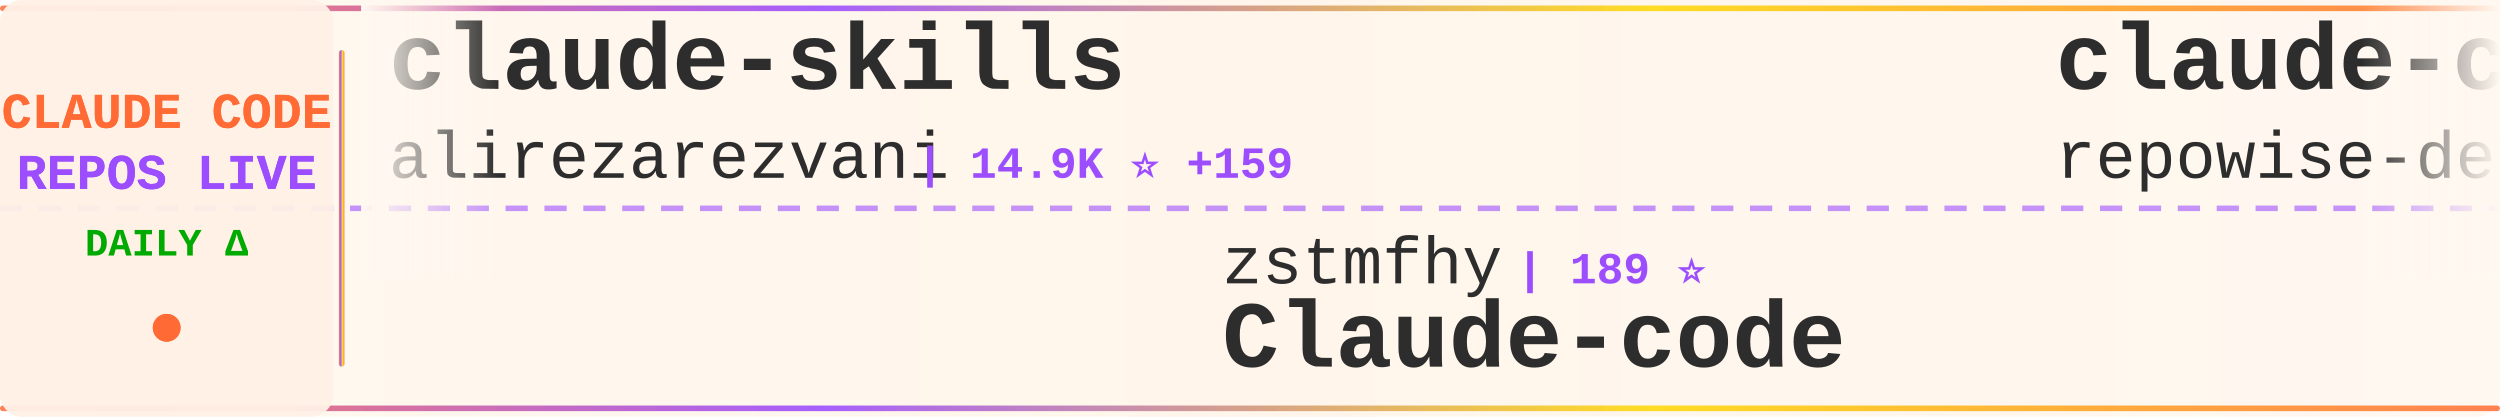
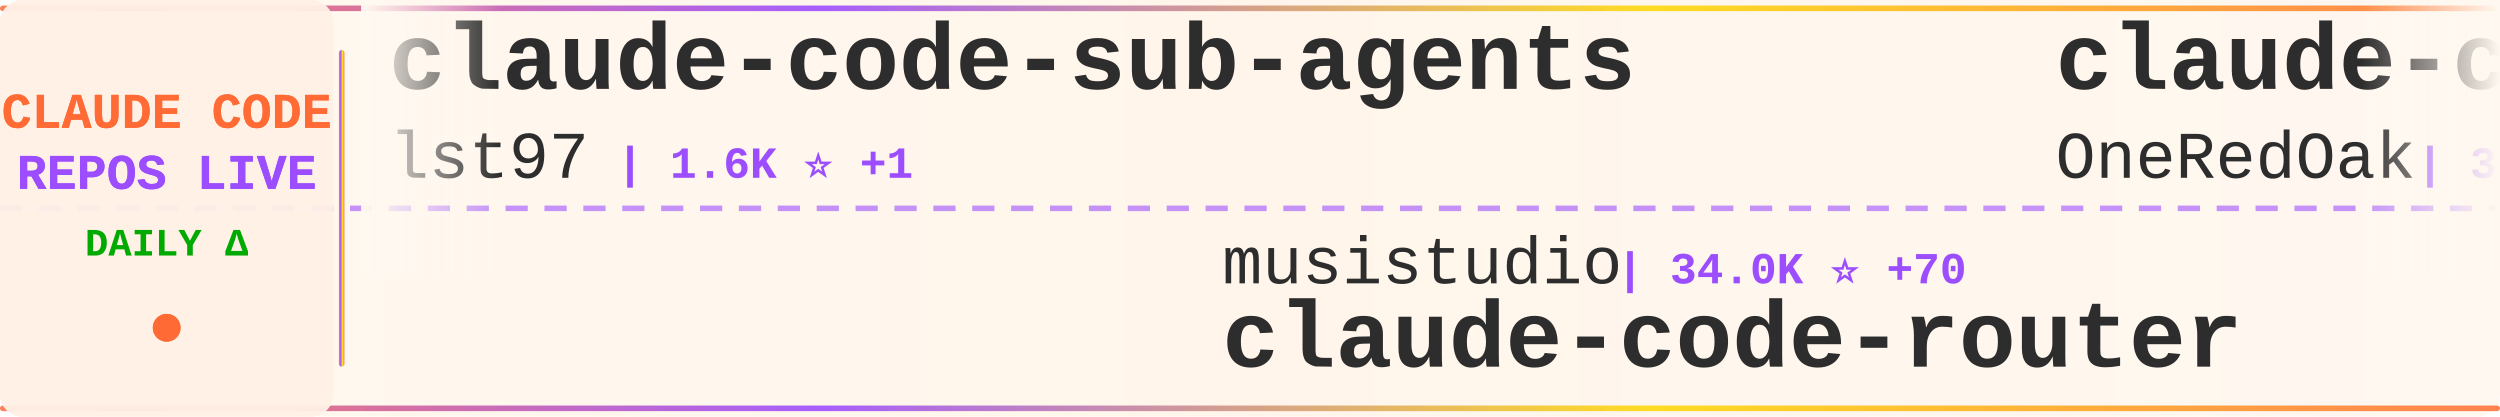
<svg xmlns="http://www.w3.org/2000/svg" width="900" height="150">
  <defs>
    <linearGradient id="tickerBg" x1="0%" y1="0%" x2="100%" y2="0%">
      <stop offset="0%" style="stop-color:#fff8f0;stop-opacity:0.98" />
      <stop offset="50%" style="stop-color:#fff5eb;stop-opacity:1" />
      <stop offset="100%" style="stop-color:#fff8f0;stop-opacity:0.98" />
    </linearGradient>
    <linearGradient id="borderGrad" x1="0%" y1="0%" x2="100%" y2="0%">
      <stop offset="0%" style="stop-color:#FF6B35;stop-opacity:0.85">
        <animate attributeName="stop-opacity" values="0.85;1;0.85" dur="2s" repeatCount="indefinite" />
      </stop>
      <stop offset="33%" style="stop-color:#9C4EFF;stop-opacity:0.9">
        <animate attributeName="stop-opacity" values="0.9;1;0.9" dur="2.2s" repeatCount="indefinite" />
      </stop>
      <stop offset="66%" style="stop-color:#FFD700;stop-opacity:0.85">
        <animate attributeName="stop-opacity" values="0.85;1;0.85" dur="1.8s" repeatCount="indefinite" />
      </stop>
      <stop offset="100%" style="stop-color:#FF6B35;stop-opacity:0.85">
        <animate attributeName="stop-opacity" values="0.85;1;0.85" dur="2s" repeatCount="indefinite" />
      </stop>
    </linearGradient>
    <filter id="textGlow">
      <feGaussianBlur stdDeviation="0.15" result="coloredBlur" />
      <feMerge>
        <feMergeNode in="coloredBlur" />
        <feMergeNode in="SourceGraphic" />
      </feMerge>
    </filter>
    <filter id="metricGlow">
      <feGaussianBlur stdDeviation="0.2" result="coloredBlur" />
      <feMerge>
        <feMergeNode in="coloredBlur" />
        <feMergeNode in="SourceGraphic" />
      </feMerge>
    </filter>
    <linearGradient id="leftFade" x1="0%" y1="0%" x2="100%" y2="0%">
      <stop offset="0%" style="stop-color:#fff8f0;stop-opacity:1" />
      <stop offset="100%" style="stop-color:#fff8f0;stop-opacity:0" />
    </linearGradient>
    <linearGradient id="rightFade" x1="0%" y1="0%" x2="100%" y2="0%">
      <stop offset="0%" style="stop-color:#fff8f0;stop-opacity:0" />
      <stop offset="100%" style="stop-color:#fff8f0;stop-opacity:1" />
    </linearGradient>
  </defs>
  <rect width="900" height="150" fill="url(#tickerBg)" rx="8" />
  <rect x="0" y="2" width="900" height="2" fill="url(#borderGrad)" rx="1" />
  <rect x="0" y="146" width="900" height="2" fill="url(#borderGrad)" rx="1" />
  <line x1="0" y1="75" x2="900" y2="75" stroke="#9C4EFF" stroke-width="2" stroke-dasharray="8 6" opacity="0.6" />
  <rect x="0" y="0" width="120" height="150" fill="#fff0e6" opacity="0.95" rx="8" />
  <text x="60" y="46" font-family="'Courier New', monospace" font-size="18" font-weight="bold" fill="#FF6B35" text-anchor="middle" filter="url(#textGlow)">
    CLAUDE CODE
  </text>
  <text x="60" y="68" font-family="'Courier New', monospace" font-size="18" font-weight="bold" fill="#9C4EFF" text-anchor="middle" filter="url(#textGlow)">
    REPOS LIVE
  </text>
  <text x="60" y="92" font-family="'Courier New', monospace" font-size="14" font-weight="bold" fill="#00aa00" text-anchor="middle">
    DAILY Δ
  </text>
  <circle cx="60" cy="118" r="5" fill="#FF6B35" filter="url(#metricGlow)">
    <animate attributeName="r" values="4;6;4" dur="1.5s" repeatCount="indefinite" />
    <animate attributeName="opacity" values="0.6;1;0.6" dur="1.5s" repeatCount="indefinite" />
  </circle>
  <rect x="122" y="18" width="2" height="114" fill="url(#borderGrad)" rx="1" />
  <clipPath id="tickerClip">
    <rect x="130" y="0" width="770" height="150" />
  </clipPath>
  <g clip-path="url(#tickerClip)">
    <g id="tickerItems">
      <animateTransform attributeName="transform" attributeType="XML" type="translate" from="0 0" to="-3000 0" dur="54s" repeatCount="indefinite" />
      <g transform="translate(0, 0)">
-         <text x="140" y="32" font-family="'Courier New', monospace" font-size="34" font-weight="bold" fill="#2d2d2d">claude-skills</text>
-         <text x="140" y="64" font-family="'Courier New', monospace" font-size="24" font-weight="normal" fill="#2d2d2d" opacity="1.0">alirezarezvani</text>
-         <text x="330" y="64" font-family="'Courier New', monospace" font-size="16" font-weight="bold" fill="#9C4EFF"> | 14.9K ⭐ +159</text>
+         <text x="140" y="32" font-family="'Courier New', monospace" font-size="34" font-weight="bold" fill="#2d2d2d">claude-code-sub-agents</text>
+         <text x="140" y="64" font-family="'Courier New', monospace" font-size="24" font-weight="normal" fill="#2d2d2d" opacity="1.0">lst97</text>
+         <text x="222" y="64" font-family="'Courier New', monospace" font-size="16" font-weight="bold" fill="#9C4EFF"> | 1.6K ⭐ +1</text>
      </g>
      <g transform="translate(300, 0)">
-         <text x="140" y="102" font-family="'Courier New', monospace" font-size="24" font-weight="normal" fill="#2d2d2d" opacity="1.0">zstmfhy</text>
-         <text x="246" y="102" font-family="'Courier New', monospace" font-size="16" font-weight="bold" fill="#9C4EFF"> | 189 ⭐</text>
-         <text x="140" y="132" font-family="'Courier New', monospace" font-size="34" font-weight="bold" fill="#2d2d2d">Claude-code</text>
+         <text x="140" y="102" font-family="'Courier New', monospace" font-size="24" font-weight="normal" fill="#2d2d2d" opacity="1.0">musistudio</text>
+         <text x="282" y="102" font-family="'Courier New', monospace" font-size="16" font-weight="bold" fill="#9C4EFF"> | 34.0K ⭐ +70</text>
+         <text x="140" y="132" font-family="'Courier New', monospace" font-size="34" font-weight="bold" fill="#2d2d2d">claude-code-router</text>
      </g>
      <g transform="translate(600, 0)">
-         <text x="140" y="32" font-family="'Courier New', monospace" font-size="34" font-weight="bold" fill="#2d2d2d">claude-code-prompts</text>
-         <text x="140" y="64" font-family="'Courier New', monospace" font-size="24" font-weight="normal" fill="#2d2d2d" opacity="1.0">repowise-dev</text>
-         <text x="306" y="64" font-family="'Courier New', monospace" font-size="16" font-weight="bold" fill="#9C4EFF"> | 1.0K ⭐ +5</text>
+         <text x="140" y="32" font-family="'Courier New', monospace" font-size="34" font-weight="bold" fill="#2d2d2d">claude-code-workflows</text>
+         <text x="140" y="64" font-family="'Courier New', monospace" font-size="24" font-weight="normal" fill="#2d2d2d" opacity="1.0">OneRedOak</text>
+         <text x="270" y="64" font-family="'Courier New', monospace" font-size="16" font-weight="bold" fill="#9C4EFF"> | 3.8K ⭐</text>
      </g>
      <g transform="translate(900, 0)">
-         <text x="140" y="102" font-family="'Courier New', monospace" font-size="24" font-weight="normal" fill="#2d2d2d" opacity="1.0">fuergaosi233</text>
-         <text x="306" y="102" font-family="'Courier New', monospace" font-size="16" font-weight="bold" fill="#9C4EFF"> | 2.6K ⭐ +6</text>
-         <text x="140" y="132" font-family="'Courier New', monospace" font-size="34" font-weight="bold" fill="#2d2d2d">claude-code-proxy</text>
+         <text x="140" y="102" font-family="'Courier New', monospace" font-size="24" font-weight="normal" fill="#2d2d2d" opacity="1.0">AprilNEA</text>
+         <text x="258" y="102" font-family="'Courier New', monospace" font-size="16" font-weight="bold" fill="#9C4EFF"> | 379 ⭐ +2</text>
+         <text x="140" y="132" font-family="'Courier New', monospace" font-size="34" font-weight="bold" fill="#2d2d2d">claude-code-source</text>
      </g>
      <g transform="translate(1200, 0)">
-         <text x="140" y="32" font-family="'Courier New', monospace" font-size="34" font-weight="bold" fill="#2d2d2d">claude-code-tudou</text>
-         <text x="140" y="64" font-family="'Courier New', monospace" font-size="24" font-weight="normal" fill="#2d2d2d" opacity="1.0">AICoderTudou</text>
-         <text x="306" y="64" font-family="'Courier New', monospace" font-size="16" font-weight="bold" fill="#9C4EFF"> | 501 ⭐</text>
+         <text x="140" y="32" font-family="'Courier New', monospace" font-size="34" font-weight="bold" fill="#2d2d2d">my-claude-code-setup</text>
+         <text x="140" y="64" font-family="'Courier New', monospace" font-size="24" font-weight="normal" fill="#2d2d2d" opacity="1.0">centminmod</text>
+         <text x="282" y="64" font-family="'Courier New', monospace" font-size="16" font-weight="bold" fill="#9C4EFF"> | 2.3K ⭐ +1</text>
      </g>
      <g transform="translate(1500, 0)">
-         <text x="140" y="102" font-family="'Courier New', monospace" font-size="24" font-weight="normal" fill="#2d2d2d" opacity="1.0">anthropics</text>
-         <text x="282" y="102" font-family="'Courier New', monospace" font-size="16" font-weight="bold" fill="#9C4EFF"> | 4.6K ⭐ +10</text>
-         <text x="140" y="132" font-family="'Courier New', monospace" font-size="34" font-weight="bold" fill="#2d2d2d">claude-code-security-rev...</text>
+         <text x="140" y="102" font-family="'Courier New', monospace" font-size="24" font-weight="normal" fill="#2d2d2d" opacity="1.0">lorryjovens-hub</text>
+         <text x="342" y="102" font-family="'Courier New', monospace" font-size="16" font-weight="bold" fill="#9C4EFF"> | 1.6K ⭐ +4</text>
+         <text x="140" y="132" font-family="'Courier New', monospace" font-size="34" font-weight="bold" fill="#2d2d2d">claude-code-rust</text>
      </g>
      <g transform="translate(1800, 0)">
-         <text x="140" y="32" font-family="'Courier New', monospace" font-size="34" font-weight="bold" fill="#2d2d2d">antigravity-awesome-skil...</text>
-         <text x="140" y="64" font-family="'Courier New', monospace" font-size="24" font-weight="normal" fill="#2d2d2d" opacity="1.0">sickn33</text>
-         <text x="246" y="64" font-family="'Courier New', monospace" font-size="16" font-weight="bold" fill="#9C4EFF"> | 37.6K ⭐ +84</text>
+         <text x="140" y="32" font-family="'Courier New', monospace" font-size="34" font-weight="bold" fill="#2d2d2d">claude-code-showcase</text>
+         <text x="140" y="64" font-family="'Courier New', monospace" font-size="24" font-weight="normal" fill="#2d2d2d" opacity="1.0">ChrisWiles</text>
+         <text x="282" y="64" font-family="'Courier New', monospace" font-size="16" font-weight="bold" fill="#9C4EFF"> | 5.9K ⭐ +5</text>
      </g>
      <g transform="translate(2100, 0)">
-         <text x="140" y="102" font-family="'Courier New', monospace" font-size="24" font-weight="normal" fill="#2d2d2d" opacity="1.0">chauncygu</text>
-         <text x="270" y="102" font-family="'Courier New', monospace" font-size="16" font-weight="bold" fill="#9C4EFF"> | 2.4K ⭐ +5</text>
-         <text x="140" y="132" font-family="'Courier New', monospace" font-size="34" font-weight="bold" fill="#2d2d2d">collection-claude-code-s...</text>
+         <text x="140" y="102" font-family="'Courier New', monospace" font-size="24" font-weight="normal" fill="#2d2d2d" opacity="1.0">repowise-dev</text>
+         <text x="306" y="102" font-family="'Courier New', monospace" font-size="16" font-weight="bold" fill="#9C4EFF"> | 1.0K ⭐ +4</text>
+         <text x="140" y="132" font-family="'Courier New', monospace" font-size="34" font-weight="bold" fill="#2d2d2d">claude-code-prompts</text>
      </g>
      <g transform="translate(2400, 0)">
-         <text x="140" y="32" font-family="'Courier New', monospace" font-size="34" font-weight="bold" fill="#2d2d2d">awesome-claude-code-tool...</text>
-         <text x="140" y="64" font-family="'Courier New', monospace" font-size="24" font-weight="normal" fill="#2d2d2d" opacity="1.0">rohitg00</text>
-         <text x="258" y="64" font-family="'Courier New', monospace" font-size="16" font-weight="bold" fill="#9C4EFF"> | 1.7K ⭐ +15</text>
+         <text x="140" y="32" font-family="'Courier New', monospace" font-size="34" font-weight="bold" fill="#2d2d2d">agents</text>
+         <text x="140" y="64" font-family="'Courier New', monospace" font-size="24" font-weight="normal" fill="#2d2d2d" opacity="1.0">wshobson</text>
+         <text x="258" y="64" font-family="'Courier New', monospace" font-size="16" font-weight="bold" fill="#9C4EFF"> | 35.4K ⭐ +82</text>
      </g>
      <g transform="translate(2700, 0)">
-         <text x="140" y="102" font-family="'Courier New', monospace" font-size="24" font-weight="normal" fill="#2d2d2d" opacity="1.0">lorryjovens-hub</text>
-         <text x="342" y="102" font-family="'Courier New', monospace" font-size="16" font-weight="bold" fill="#9C4EFF"> | 1.6K ⭐ +7</text>
-         <text x="140" y="132" font-family="'Courier New', monospace" font-size="34" font-weight="bold" fill="#2d2d2d">claude-code-rust</text>
+         <text x="140" y="102" font-family="'Courier New', monospace" font-size="24" font-weight="normal" fill="#2d2d2d" opacity="1.0">Yeachan-Heo</text>
+         <text x="294" y="102" font-family="'Courier New', monospace" font-size="16" font-weight="bold" fill="#9C4EFF"> | 33.9K ⭐ +126</text>
+         <text x="140" y="132" font-family="'Courier New', monospace" font-size="34" font-weight="bold" fill="#2d2d2d">oh-my-claudecode</text>
      </g>
      <g transform="translate(3000, 0)">
-         <text x="140" y="32" font-family="'Courier New', monospace" font-size="34" font-weight="bold" fill="#2d2d2d">claude-skills</text>
-         <text x="140" y="64" font-family="'Courier New', monospace" font-size="24" font-weight="normal" fill="#2d2d2d" opacity="1.0">alirezarezvani</text>
-         <text x="330" y="64" font-family="'Courier New', monospace" font-size="16" font-weight="bold" fill="#9C4EFF"> | 14.9K ⭐ +159</text>
+         <text x="140" y="32" font-family="'Courier New', monospace" font-size="34" font-weight="bold" fill="#2d2d2d">claude-code-sub-agents</text>
+         <text x="140" y="64" font-family="'Courier New', monospace" font-size="24" font-weight="normal" fill="#2d2d2d" opacity="1.0">lst97</text>
+         <text x="222" y="64" font-family="'Courier New', monospace" font-size="16" font-weight="bold" fill="#9C4EFF"> | 1.6K ⭐ +1</text>
      </g>
      <g transform="translate(3300, 0)">
-         <text x="140" y="102" font-family="'Courier New', monospace" font-size="24" font-weight="normal" fill="#2d2d2d" opacity="1.0">zstmfhy</text>
-         <text x="246" y="102" font-family="'Courier New', monospace" font-size="16" font-weight="bold" fill="#9C4EFF"> | 189 ⭐</text>
-         <text x="140" y="132" font-family="'Courier New', monospace" font-size="34" font-weight="bold" fill="#2d2d2d">Claude-code</text>
+         <text x="140" y="102" font-family="'Courier New', monospace" font-size="24" font-weight="normal" fill="#2d2d2d" opacity="1.0">musistudio</text>
+         <text x="282" y="102" font-family="'Courier New', monospace" font-size="16" font-weight="bold" fill="#9C4EFF"> | 34.0K ⭐ +70</text>
+         <text x="140" y="132" font-family="'Courier New', monospace" font-size="34" font-weight="bold" fill="#2d2d2d">claude-code-router</text>
      </g>
      <g transform="translate(3600, 0)">
-         <text x="140" y="32" font-family="'Courier New', monospace" font-size="34" font-weight="bold" fill="#2d2d2d">claude-code-prompts</text>
-         <text x="140" y="64" font-family="'Courier New', monospace" font-size="24" font-weight="normal" fill="#2d2d2d" opacity="1.0">repowise-dev</text>
-         <text x="306" y="64" font-family="'Courier New', monospace" font-size="16" font-weight="bold" fill="#9C4EFF"> | 1.0K ⭐ +5</text>
+         <text x="140" y="32" font-family="'Courier New', monospace" font-size="34" font-weight="bold" fill="#2d2d2d">claude-code-workflows</text>
+         <text x="140" y="64" font-family="'Courier New', monospace" font-size="24" font-weight="normal" fill="#2d2d2d" opacity="1.0">OneRedOak</text>
+         <text x="270" y="64" font-family="'Courier New', monospace" font-size="16" font-weight="bold" fill="#9C4EFF"> | 3.8K ⭐</text>
      </g>
      <g transform="translate(3900, 0)">
-         <text x="140" y="102" font-family="'Courier New', monospace" font-size="24" font-weight="normal" fill="#2d2d2d" opacity="1.0">fuergaosi233</text>
-         <text x="306" y="102" font-family="'Courier New', monospace" font-size="16" font-weight="bold" fill="#9C4EFF"> | 2.6K ⭐ +6</text>
-         <text x="140" y="132" font-family="'Courier New', monospace" font-size="34" font-weight="bold" fill="#2d2d2d">claude-code-proxy</text>
+         <text x="140" y="102" font-family="'Courier New', monospace" font-size="24" font-weight="normal" fill="#2d2d2d" opacity="1.0">AprilNEA</text>
+         <text x="258" y="102" font-family="'Courier New', monospace" font-size="16" font-weight="bold" fill="#9C4EFF"> | 379 ⭐ +2</text>
+         <text x="140" y="132" font-family="'Courier New', monospace" font-size="34" font-weight="bold" fill="#2d2d2d">claude-code-source</text>
      </g>
    </g>
  </g>
  <rect x="130" y="0" width="50" height="100" fill="url(#leftFade)" />
  <rect x="850" y="0" width="50" height="100" fill="url(#rightFade)" />
</svg>
